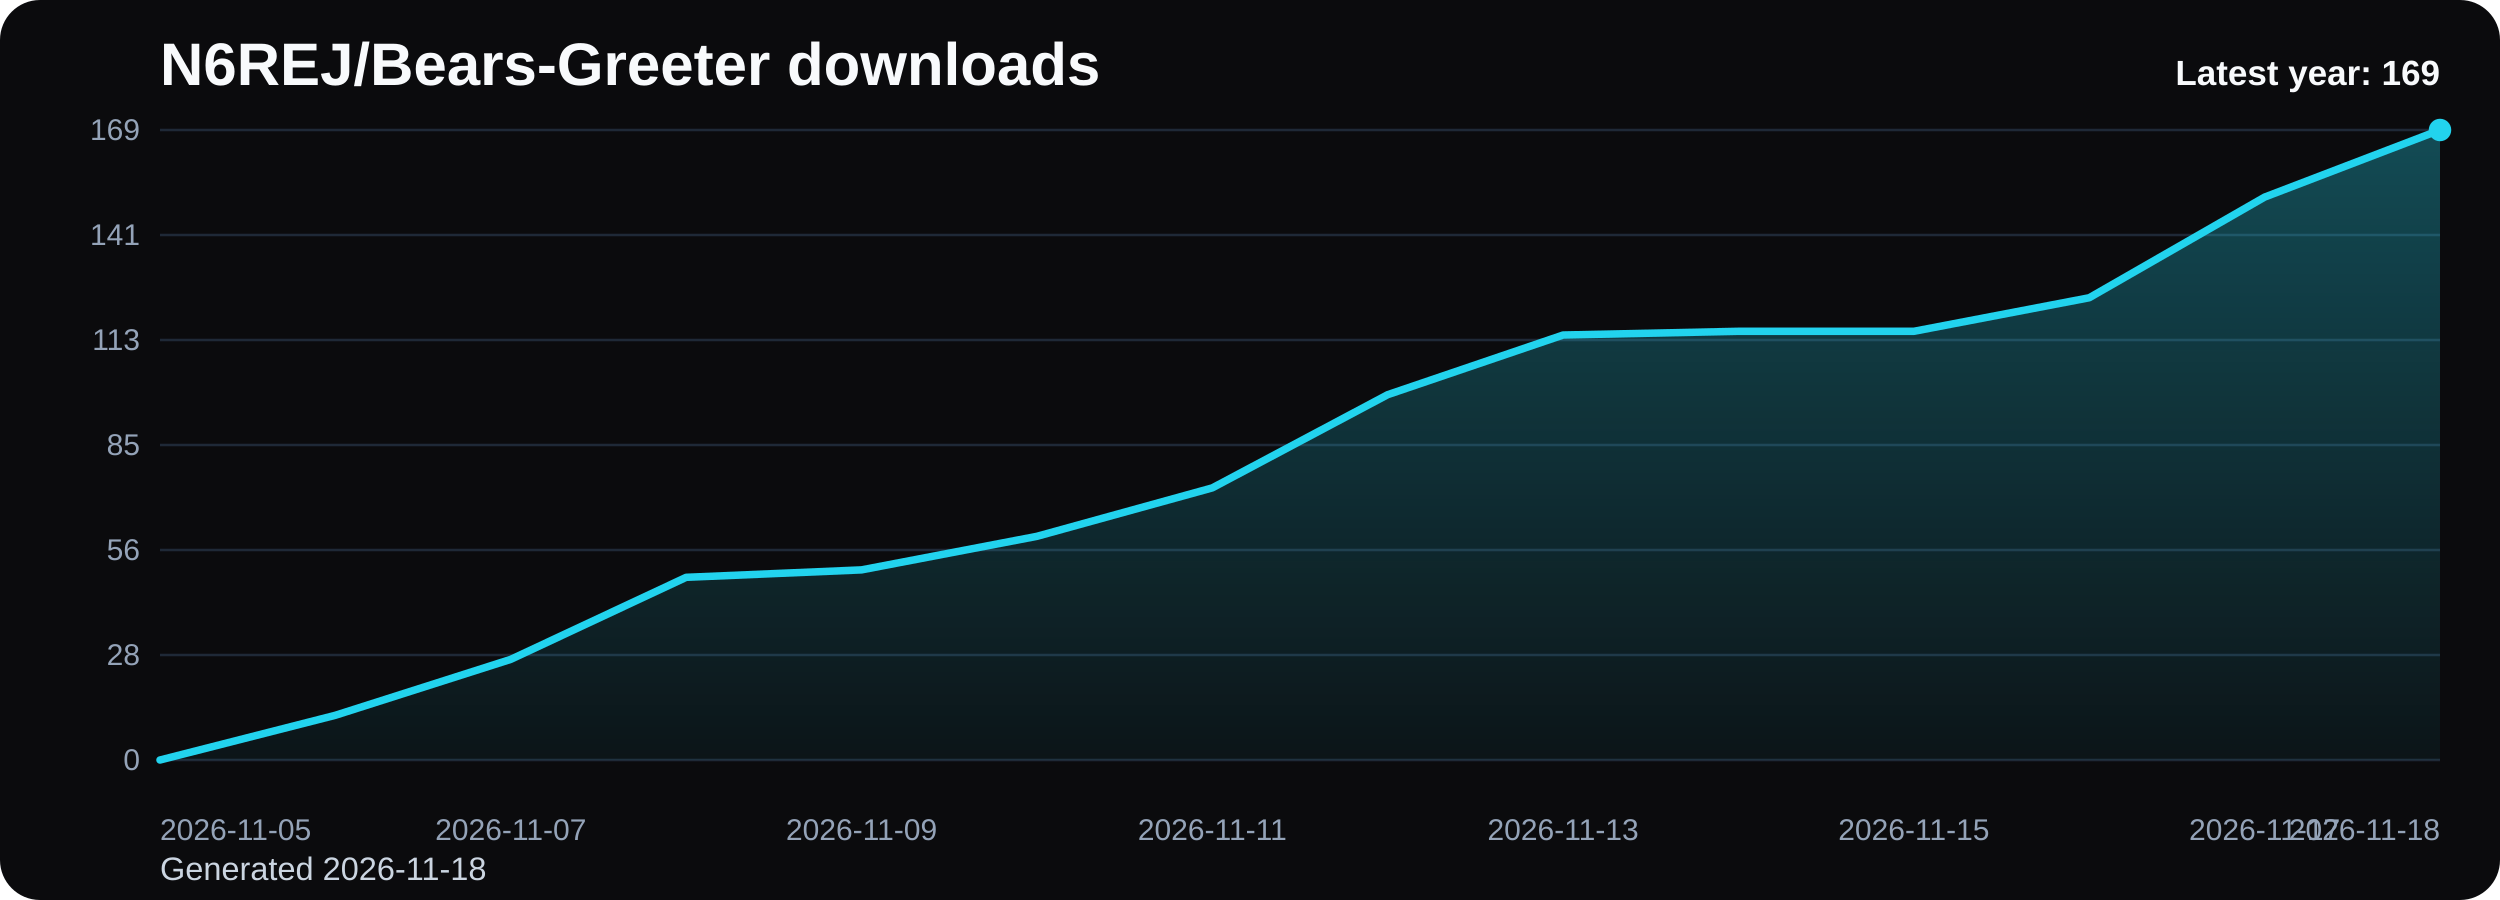
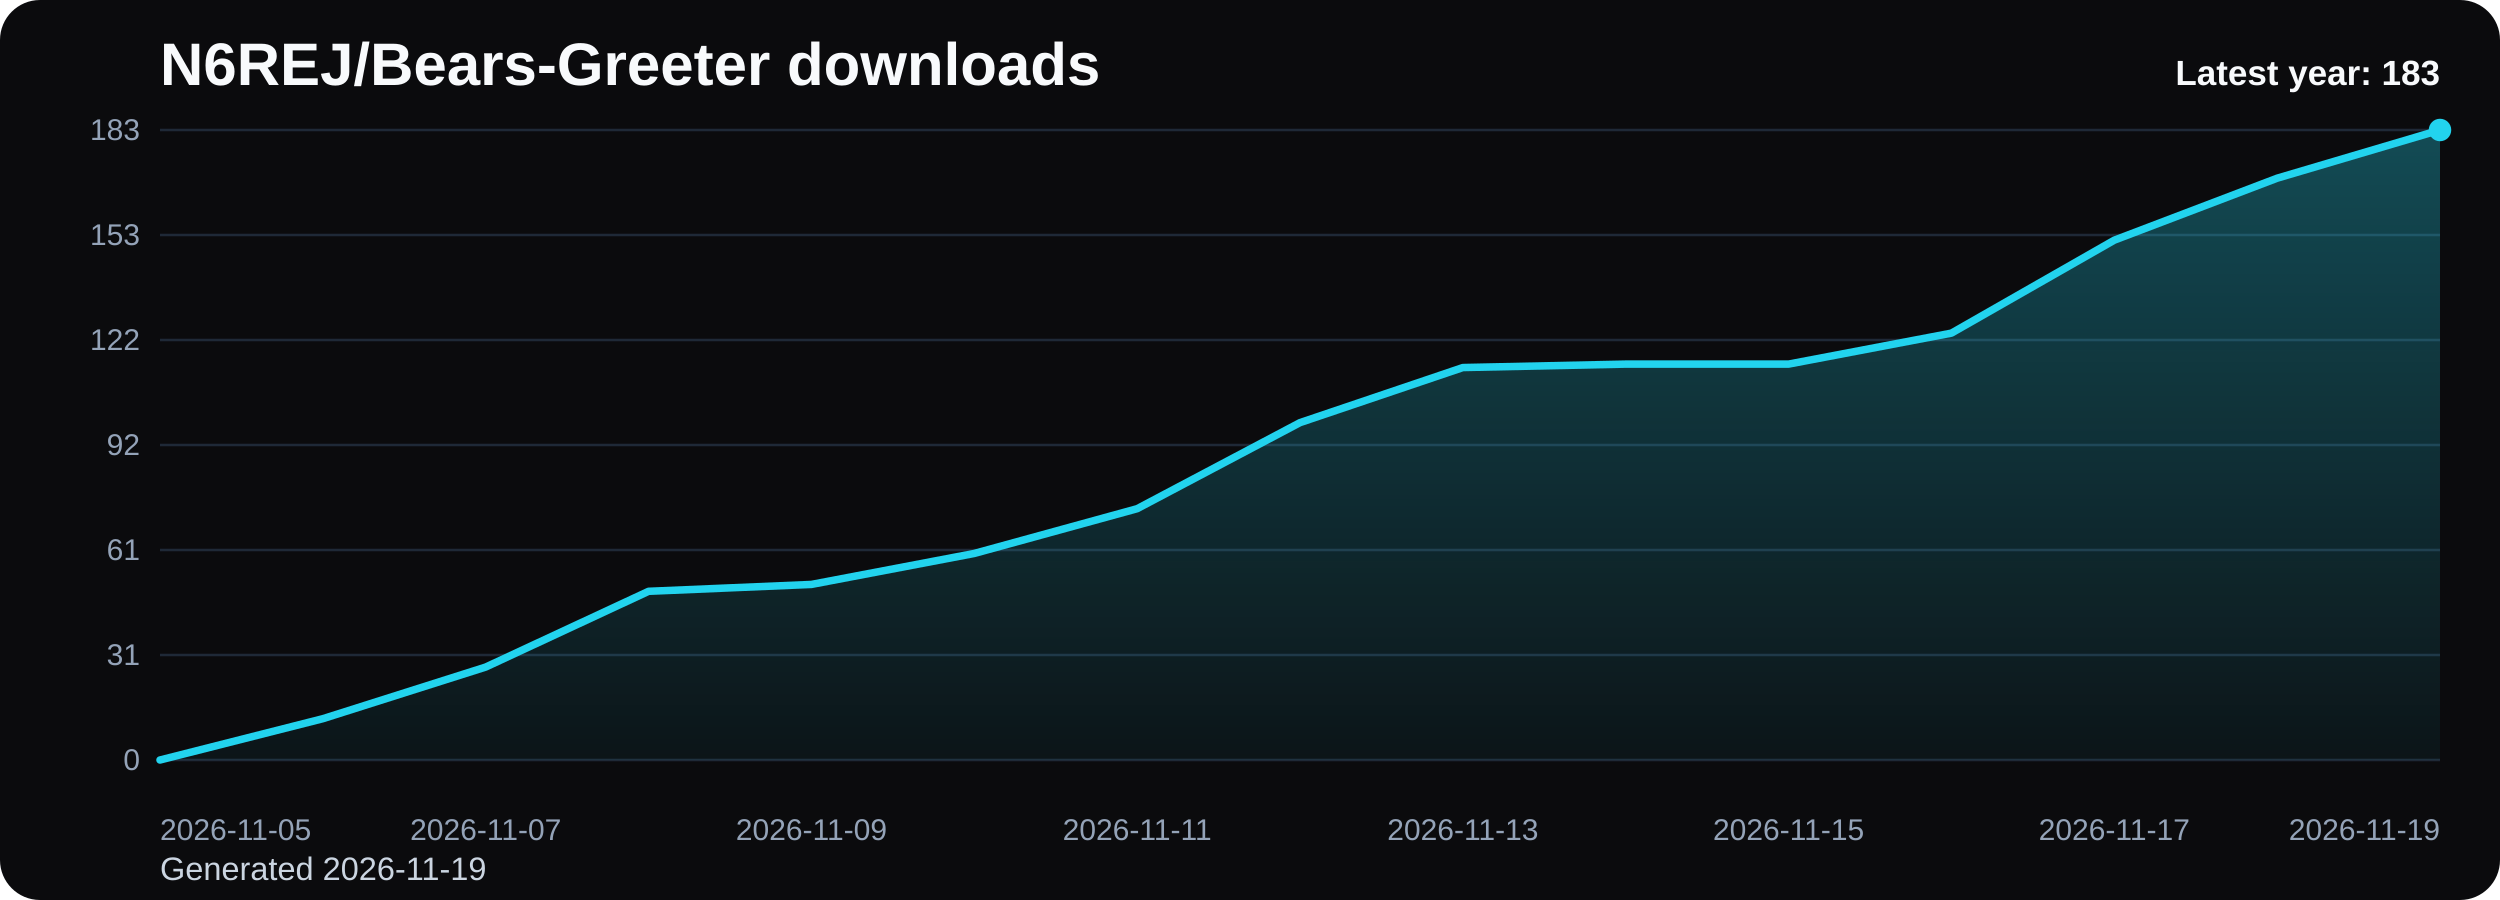
<svg xmlns="http://www.w3.org/2000/svg" viewBox="0 0 1000 360" role="img" aria-label="N6REJ/Bears-Greeter downloads chart">
  <defs>
    <linearGradient id="fill-yearly-black" x1="0" y1="0" x2="0" y2="1">
      <stop offset="0%" stop-color="#22d3ee" stop-opacity="0.32" />
      <stop offset="100%" stop-color="#22d3ee" stop-opacity="0.05" />
    </linearGradient>
    <style>
      .bg { fill: #0b0b0d; }
      .title { font: 700 24px Arial, sans-serif; fill: #f8fafc; }
      .sub { font: 400 13px Arial, sans-serif; fill: #cbd5e1; }
      .grid { stroke: #1f2937; stroke-width: 1; }
      .axis { font: 400 12px Arial, sans-serif; fill: #94a3b8; }
      .line { fill: none; stroke: #22d3ee; stroke-width: 3; stroke-linecap: round; stroke-linejoin: round; }
      .dot { fill: #22d3ee; }
      .value { font: 600 11px Arial, sans-serif; fill: #cbd5e1; }
      .latest { font: 700 14px Arial, sans-serif; fill: #f8fafc; }
    </style>
  </defs>
  <rect class="bg" x="0" y="0" width="1000" height="360" rx="16" />
  <text class="title" x="64" y="34">N6REJ/Bears-Greeter downloads</text>
-   <text class="sub" x="64" y="352">Generated 2026-11-18</text>
+   <text class="sub" x="64" y="352">Generated 2026-11-19</text>
  <line x1="64" y1="52.00" x2="976" y2="52.00" class="grid" />
-   <text x="56" y="56.00" text-anchor="end" class="axis">169</text>
+   <text x="56" y="56.00" text-anchor="end" class="axis">183</text>
  <line x1="64" y1="94.00" x2="976" y2="94.00" class="grid" />
-   <text x="56" y="98.00" text-anchor="end" class="axis">141</text>
+   <text x="56" y="98.00" text-anchor="end" class="axis">153</text>
  <line x1="64" y1="136.00" x2="976" y2="136.00" class="grid" />
-   <text x="56" y="140.00" text-anchor="end" class="axis">113</text>
+   <text x="56" y="140.00" text-anchor="end" class="axis">122</text>
  <line x1="64" y1="178.00" x2="976" y2="178.00" class="grid" />
-   <text x="56" y="182.00" text-anchor="end" class="axis">85</text>
+   <text x="56" y="182.00" text-anchor="end" class="axis">92</text>
  <line x1="64" y1="220.00" x2="976" y2="220.00" class="grid" />
-   <text x="56" y="224.00" text-anchor="end" class="axis">56</text>
+   <text x="56" y="224.00" text-anchor="end" class="axis">61</text>
  <line x1="64" y1="262.00" x2="976" y2="262.00" class="grid" />
-   <text x="56" y="266.00" text-anchor="end" class="axis">28</text>
+   <text x="56" y="266.00" text-anchor="end" class="axis">31</text>
  <line x1="64" y1="304.00" x2="976" y2="304.00" class="grid" />
  <text x="56" y="308.00" text-anchor="end" class="axis">0</text>
-   <path d="M 64.00 304 L 64.00 304.00 L 134.15 286.11 L 204.31 263.74 L 274.46 230.93 L 344.62 227.95 L 414.77 214.53 L 484.92 195.15 L 555.08 157.87 L 625.23 134.01 L 695.38 132.52 L 765.54 132.52 L 835.69 119.10 L 905.85 78.84 L 976.00 52.00 L 976.00 304 Z" fill="url(#fill-yearly-black)" />
-   <polyline class="line" points="64.00,304.00 134.15,286.11 204.31,263.74 274.46,230.93 344.62,227.95 414.77,214.53 484.92,195.15 555.08,157.87 625.23,134.01 695.38,132.52 765.54,132.52 835.69,119.10 905.85,78.84 976.00,52.00" />
+   <path d="M 64.00 304 L 64.00 304.00 L 129.14 287.48 L 194.29 266.82 L 259.43 236.52 L 324.57 233.77 L 389.71 221.38 L 454.86 203.48 L 520.00 169.05 L 585.14 147.02 L 650.29 145.64 L 715.43 145.64 L 780.57 133.25 L 845.71 96.07 L 910.86 71.28 L 976.00 52.00 L 976.00 304 Z" fill="url(#fill-yearly-black)" />
+   <polyline class="line" points="64.00,304.00 129.14,287.48 194.29,266.82 259.43,236.52 324.57,233.77 389.71,221.38 454.86,203.48 520.00,169.05 585.14,147.02 650.29,145.64 715.43,145.64 780.57,133.25 845.71,96.07 910.86,71.28 976.00,52.00" />
  <circle class="dot" cx="976.00" cy="52.00" r="4.5" />
  <text class="axis" x="64.00" y="336" text-anchor="start">2026-11-05</text>
-   <text class="axis" x="204.31" y="336" text-anchor="middle">2026-11-07</text>
-   <text class="axis" x="344.62" y="336" text-anchor="middle">2026-11-09</text>
-   <text class="axis" x="484.92" y="336" text-anchor="middle">2026-11-11</text>
-   <text class="axis" x="625.23" y="336" text-anchor="middle">2026-11-13</text>
-   <text class="axis" x="765.54" y="336" text-anchor="middle">2026-11-15</text>
-   <text class="axis" x="905.85" y="336" text-anchor="middle">2026-11-17</text>
-   <text class="axis" x="976.00" y="336" text-anchor="end">2026-11-18</text>
-   <text class="latest" x="976" y="34" text-anchor="end">Latest year: 169</text>
+   <text class="axis" x="194.29" y="336" text-anchor="middle">2026-11-07</text>
+   <text class="axis" x="324.57" y="336" text-anchor="middle">2026-11-09</text>
+   <text class="axis" x="454.86" y="336" text-anchor="middle">2026-11-11</text>
+   <text class="axis" x="585.14" y="336" text-anchor="middle">2026-11-13</text>
+   <text class="axis" x="715.43" y="336" text-anchor="middle">2026-11-15</text>
+   <text class="axis" x="845.71" y="336" text-anchor="middle">2026-11-17</text>
+   <text class="axis" x="976.00" y="336" text-anchor="end">2026-11-19</text>
+   <text class="latest" x="976" y="34" text-anchor="end">Latest year: 183</text>
</svg>
